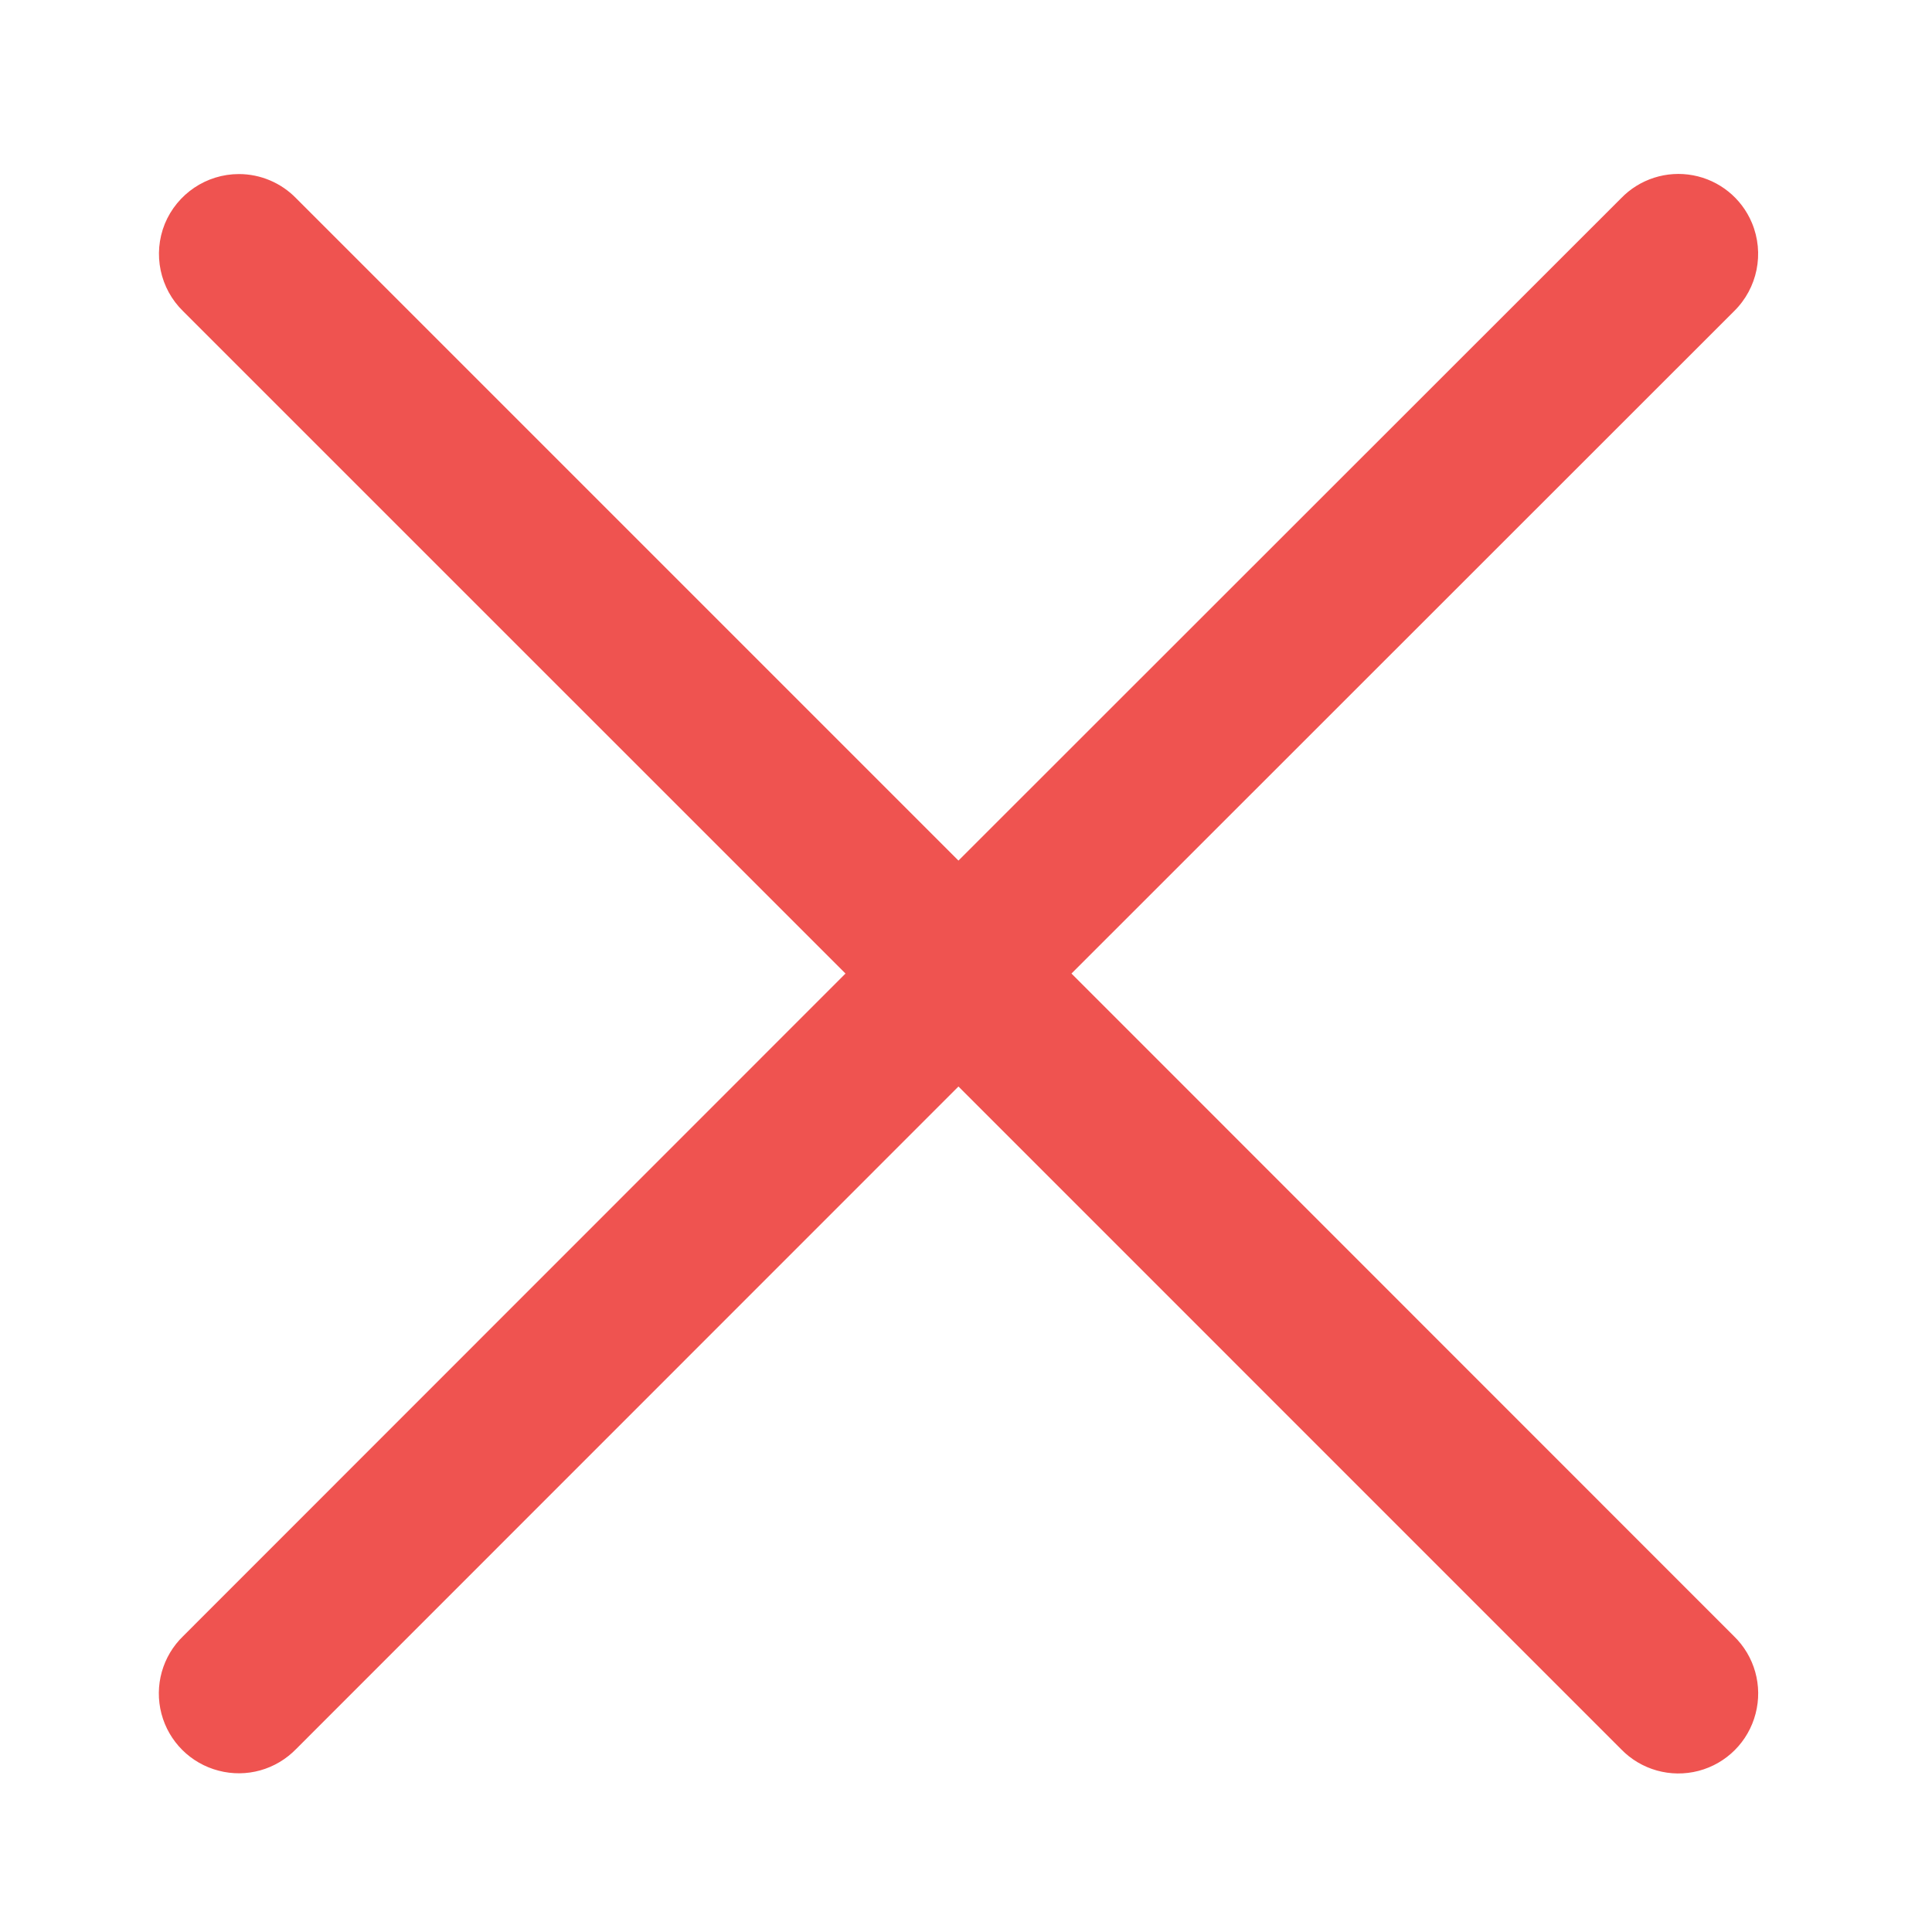
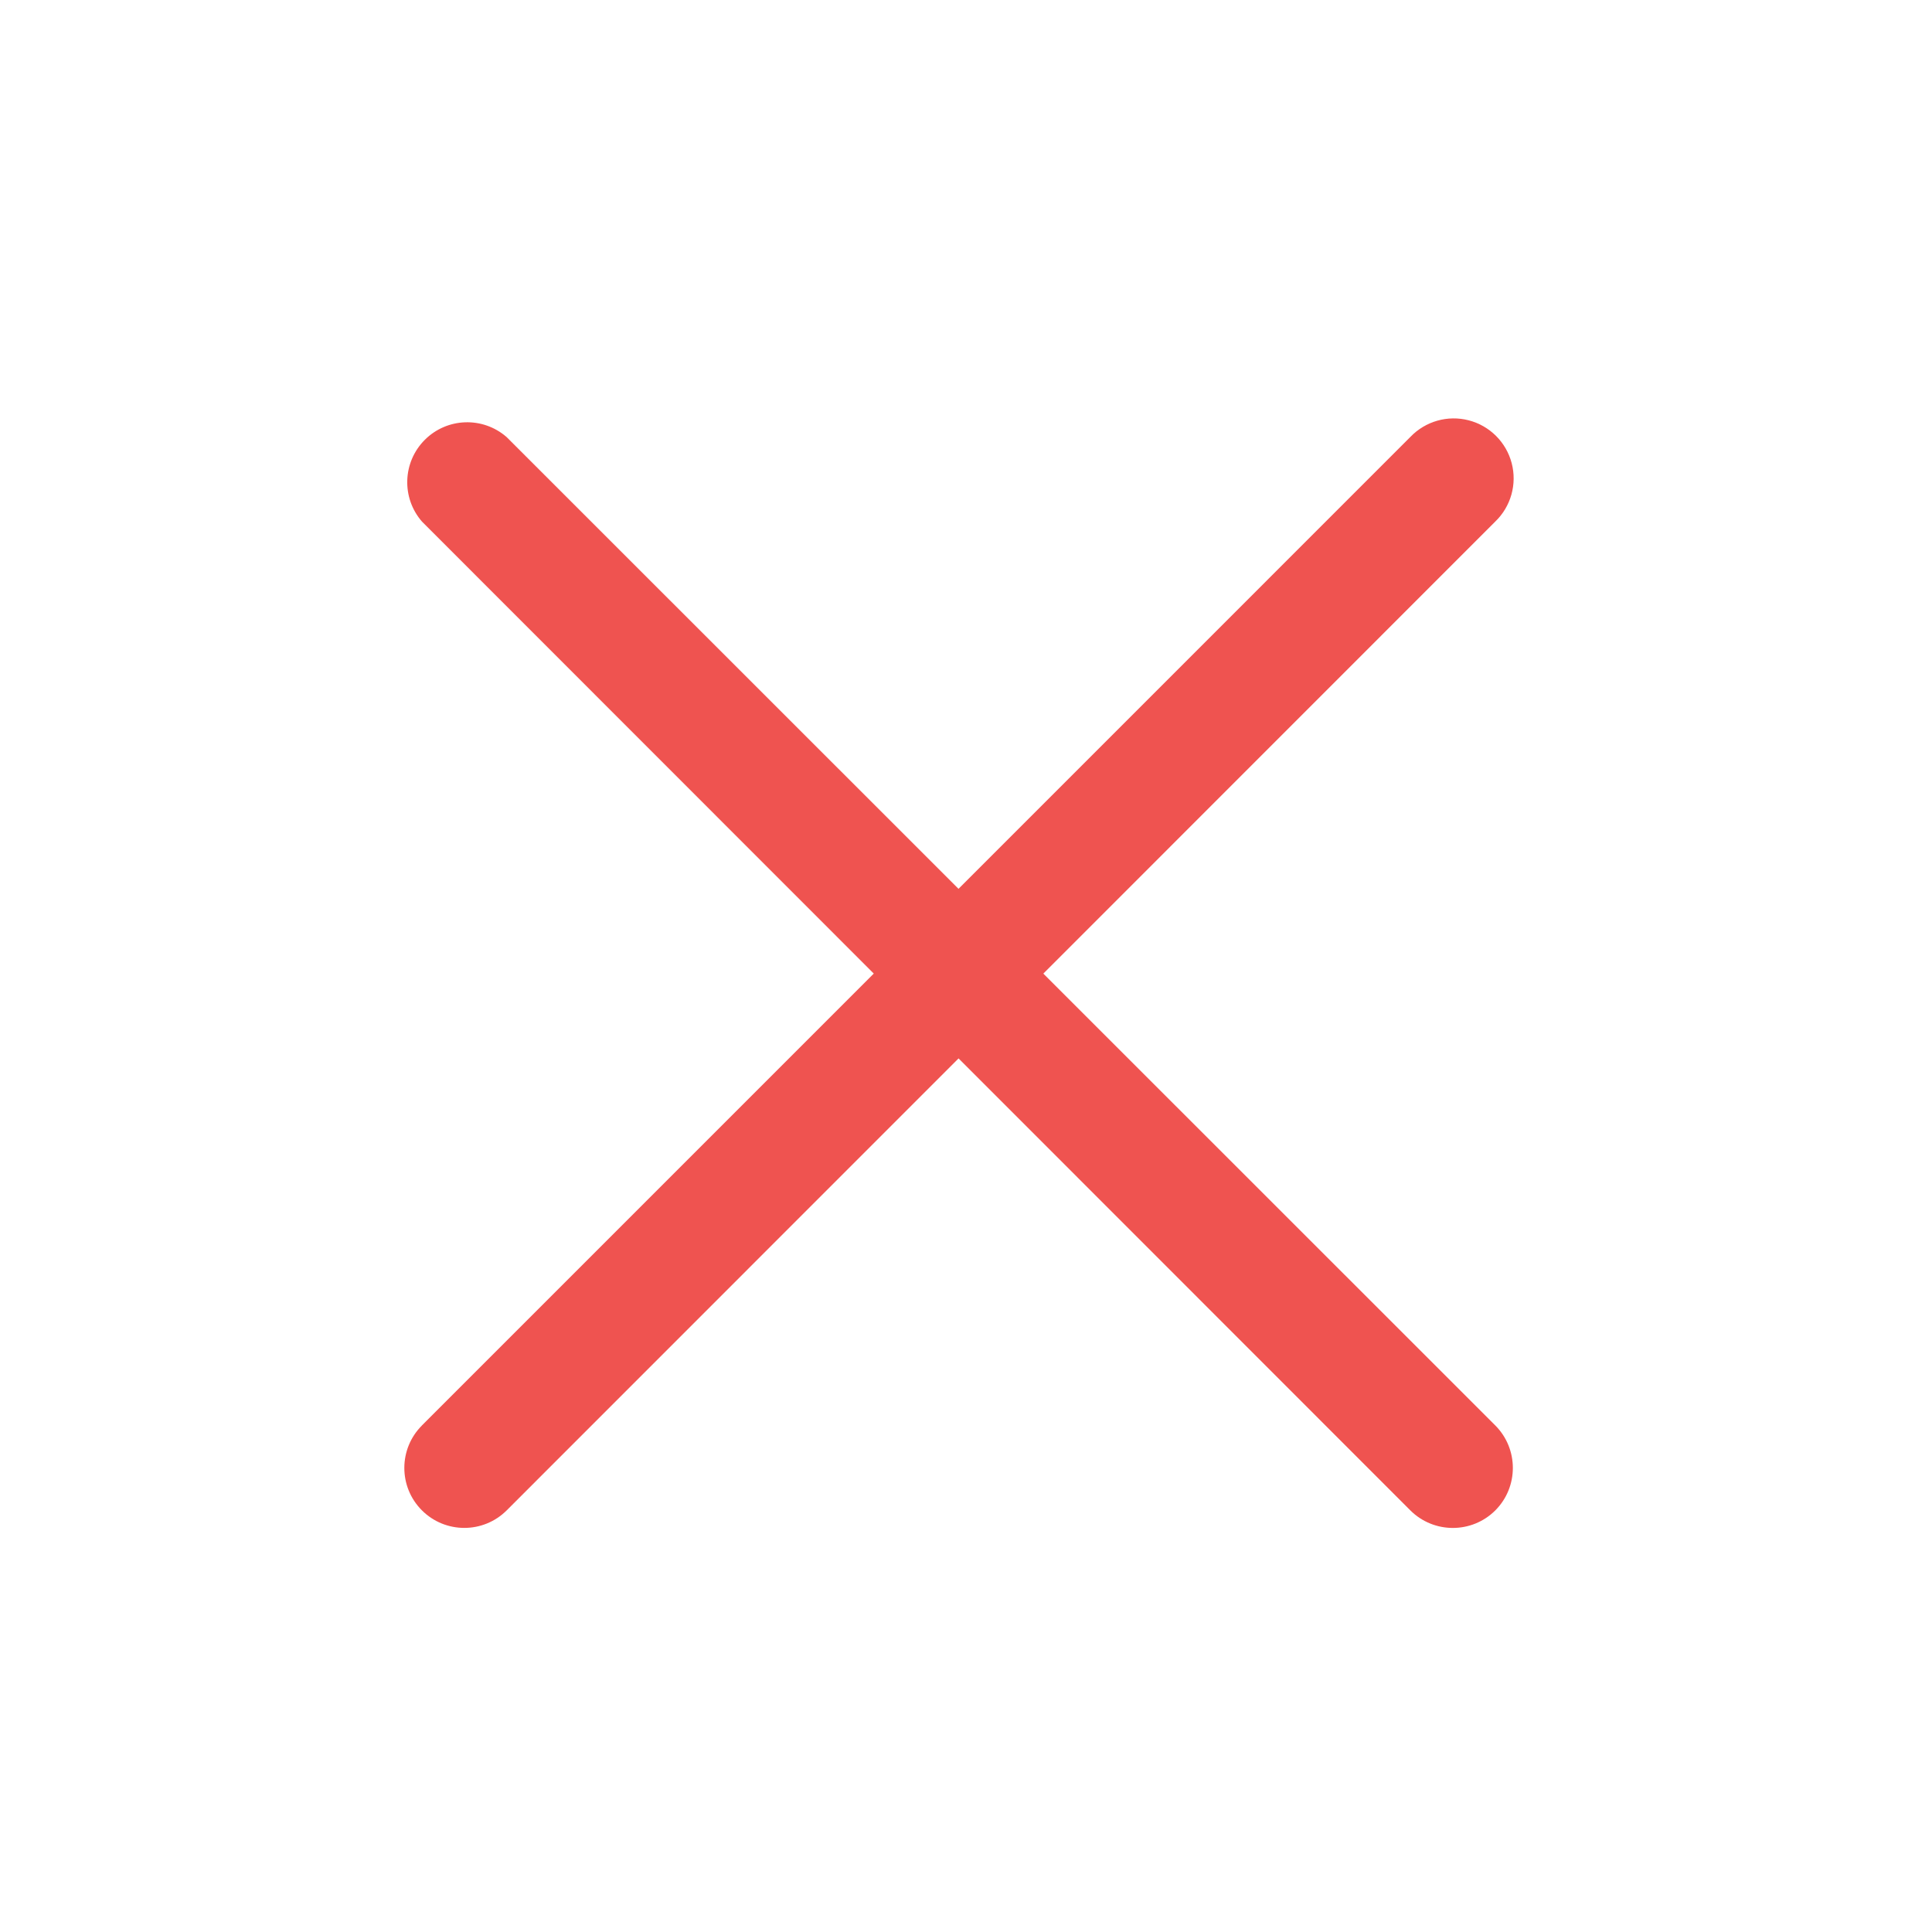
<svg xmlns="http://www.w3.org/2000/svg" width="32pt" height="32pt" viewBox="0 0 32 32">
-   <path d="M3.957 2.883c-.539 0-1.023.328-1.227.824-.203.5-.082 1.074.305 1.45l10.969 10.968L3.035 27.098a1.321 1.321 0 0 0 .586 2.23c.461.121.95-.015 1.285-.36l10.969-10.972L26.848 28.97a1.321 1.321 0 0 0 2.23-.586 1.321 1.321 0 0 0-.36-1.285L17.747 16.125 28.72 5.156a1.33 1.33 0 0 0 .297-1.465 1.32 1.32 0 0 0-2.168-.406L15.875 14.254 4.906 3.285a1.324 1.324 0 0 0-.949-.402zm0 0" fill-rule="evenodd" fill="#ef5350" />
+   <g fill="#ef5350">
+     <path d="M6.988 23.61L23.36 7.237a.993.993 0 1 1 1.406 1.402L8.392 25.017a.993.993 0 1 1-1.403-1.407zm0 0" />
+     <path d="M8.39 7.238L24.767 23.61a.997.997 0 0 1 0 1.407.997.997 0 0 1-1.407 0L6.99 8.64A.993.993 0 0 1 8.39 7.238zm0 0" />
+   </g>
</svg>
